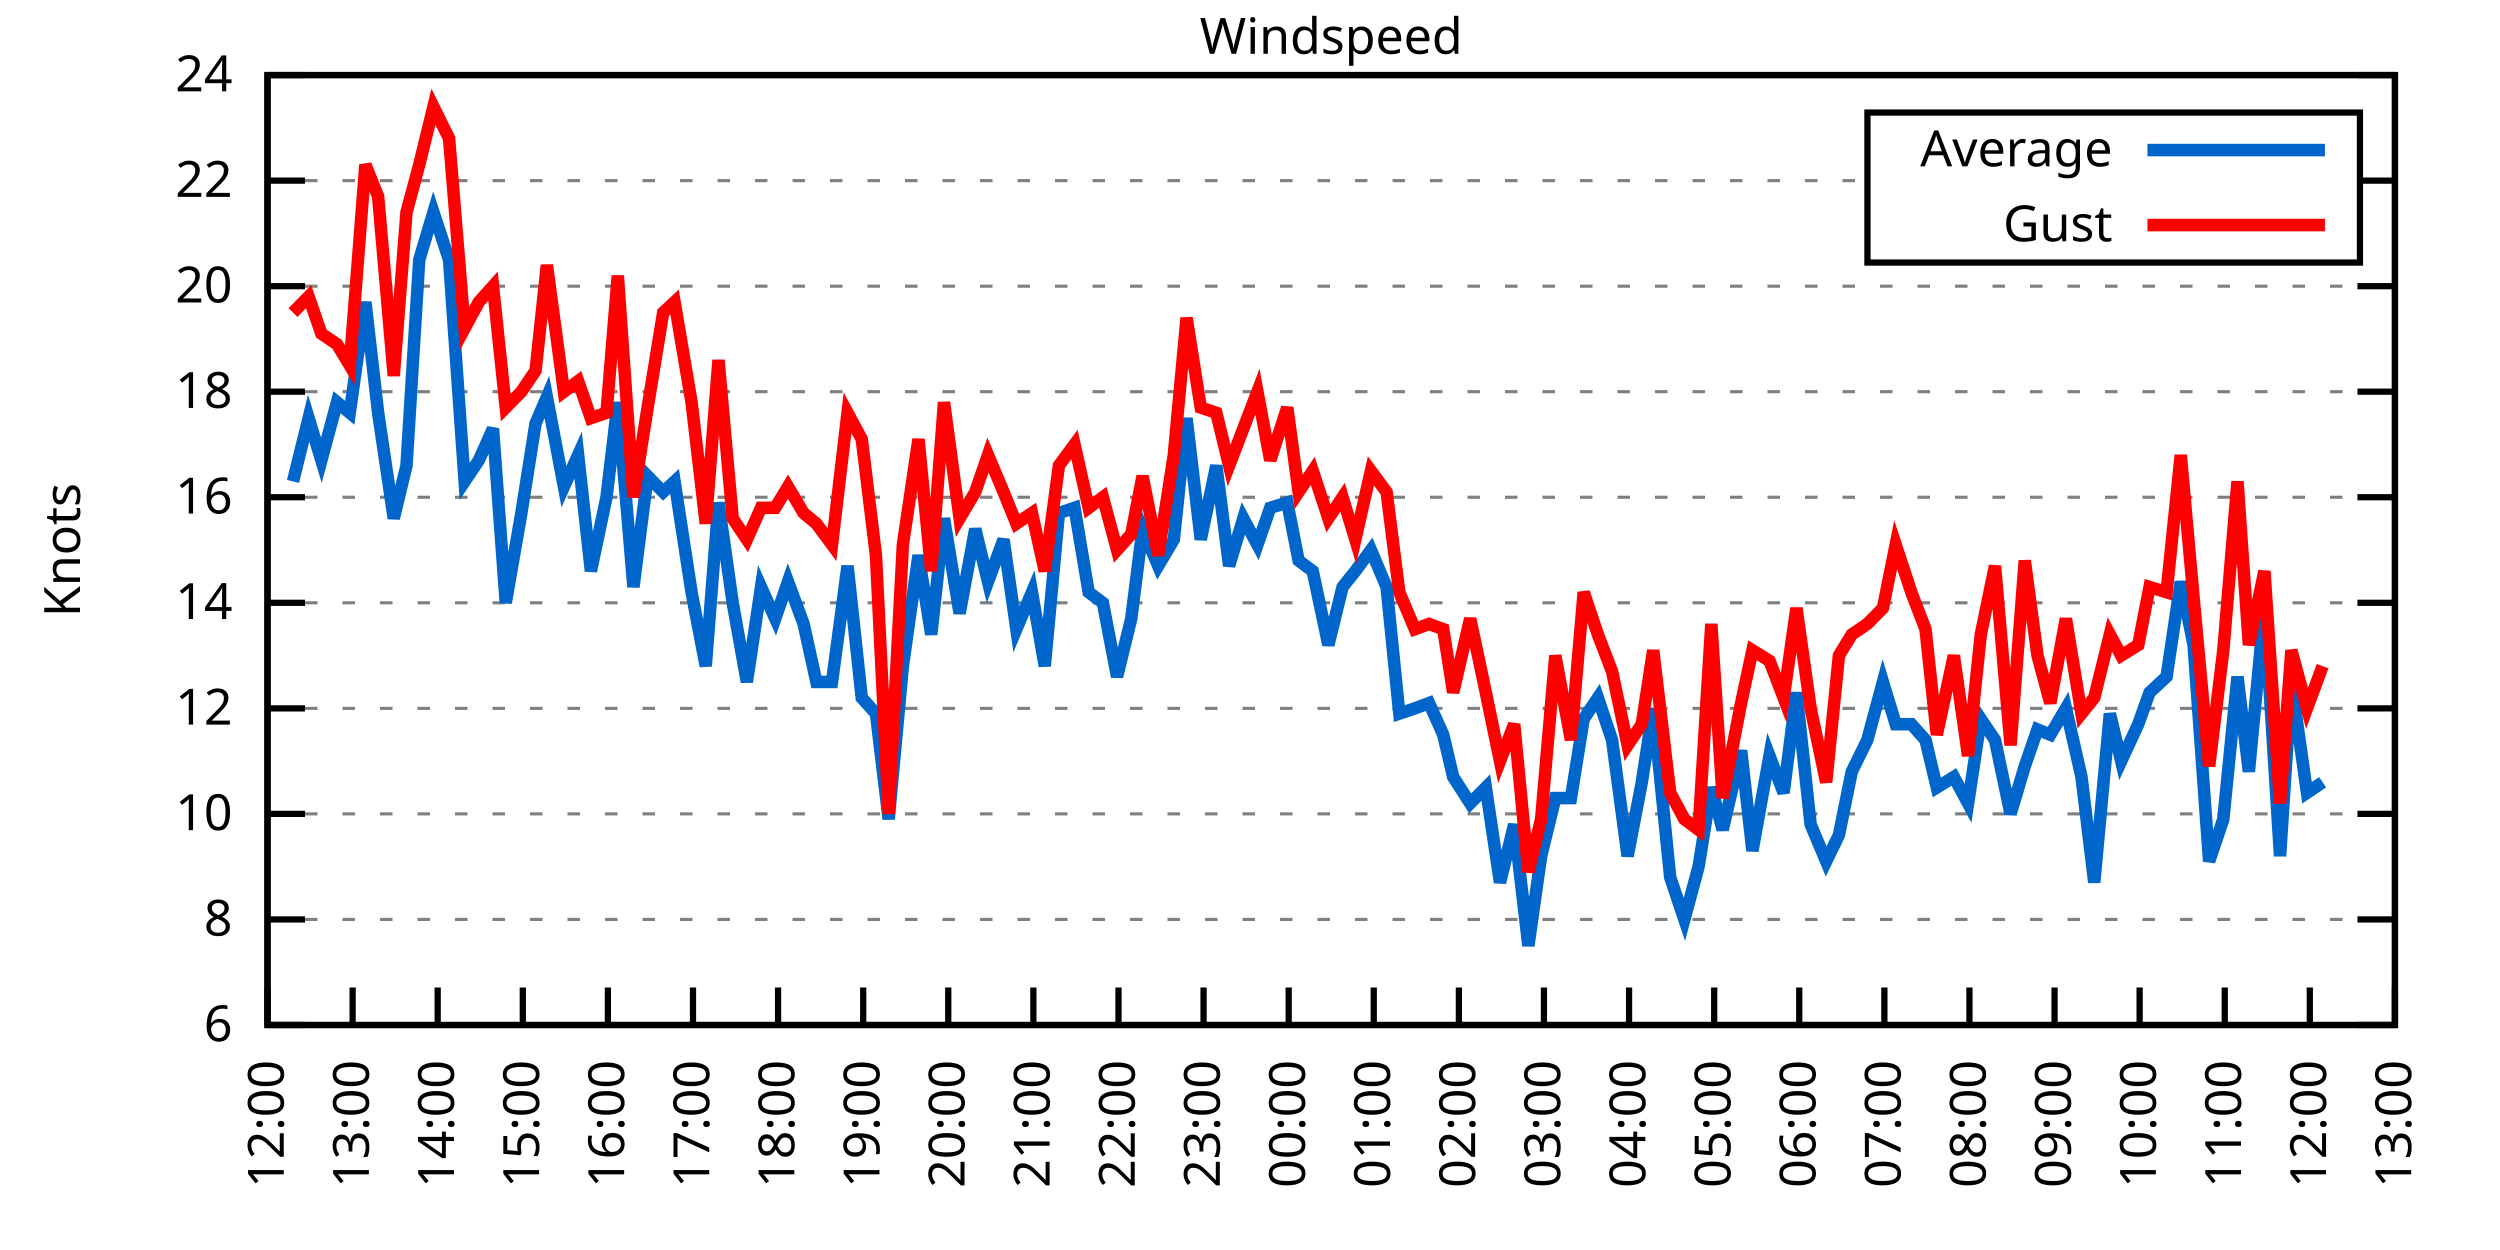
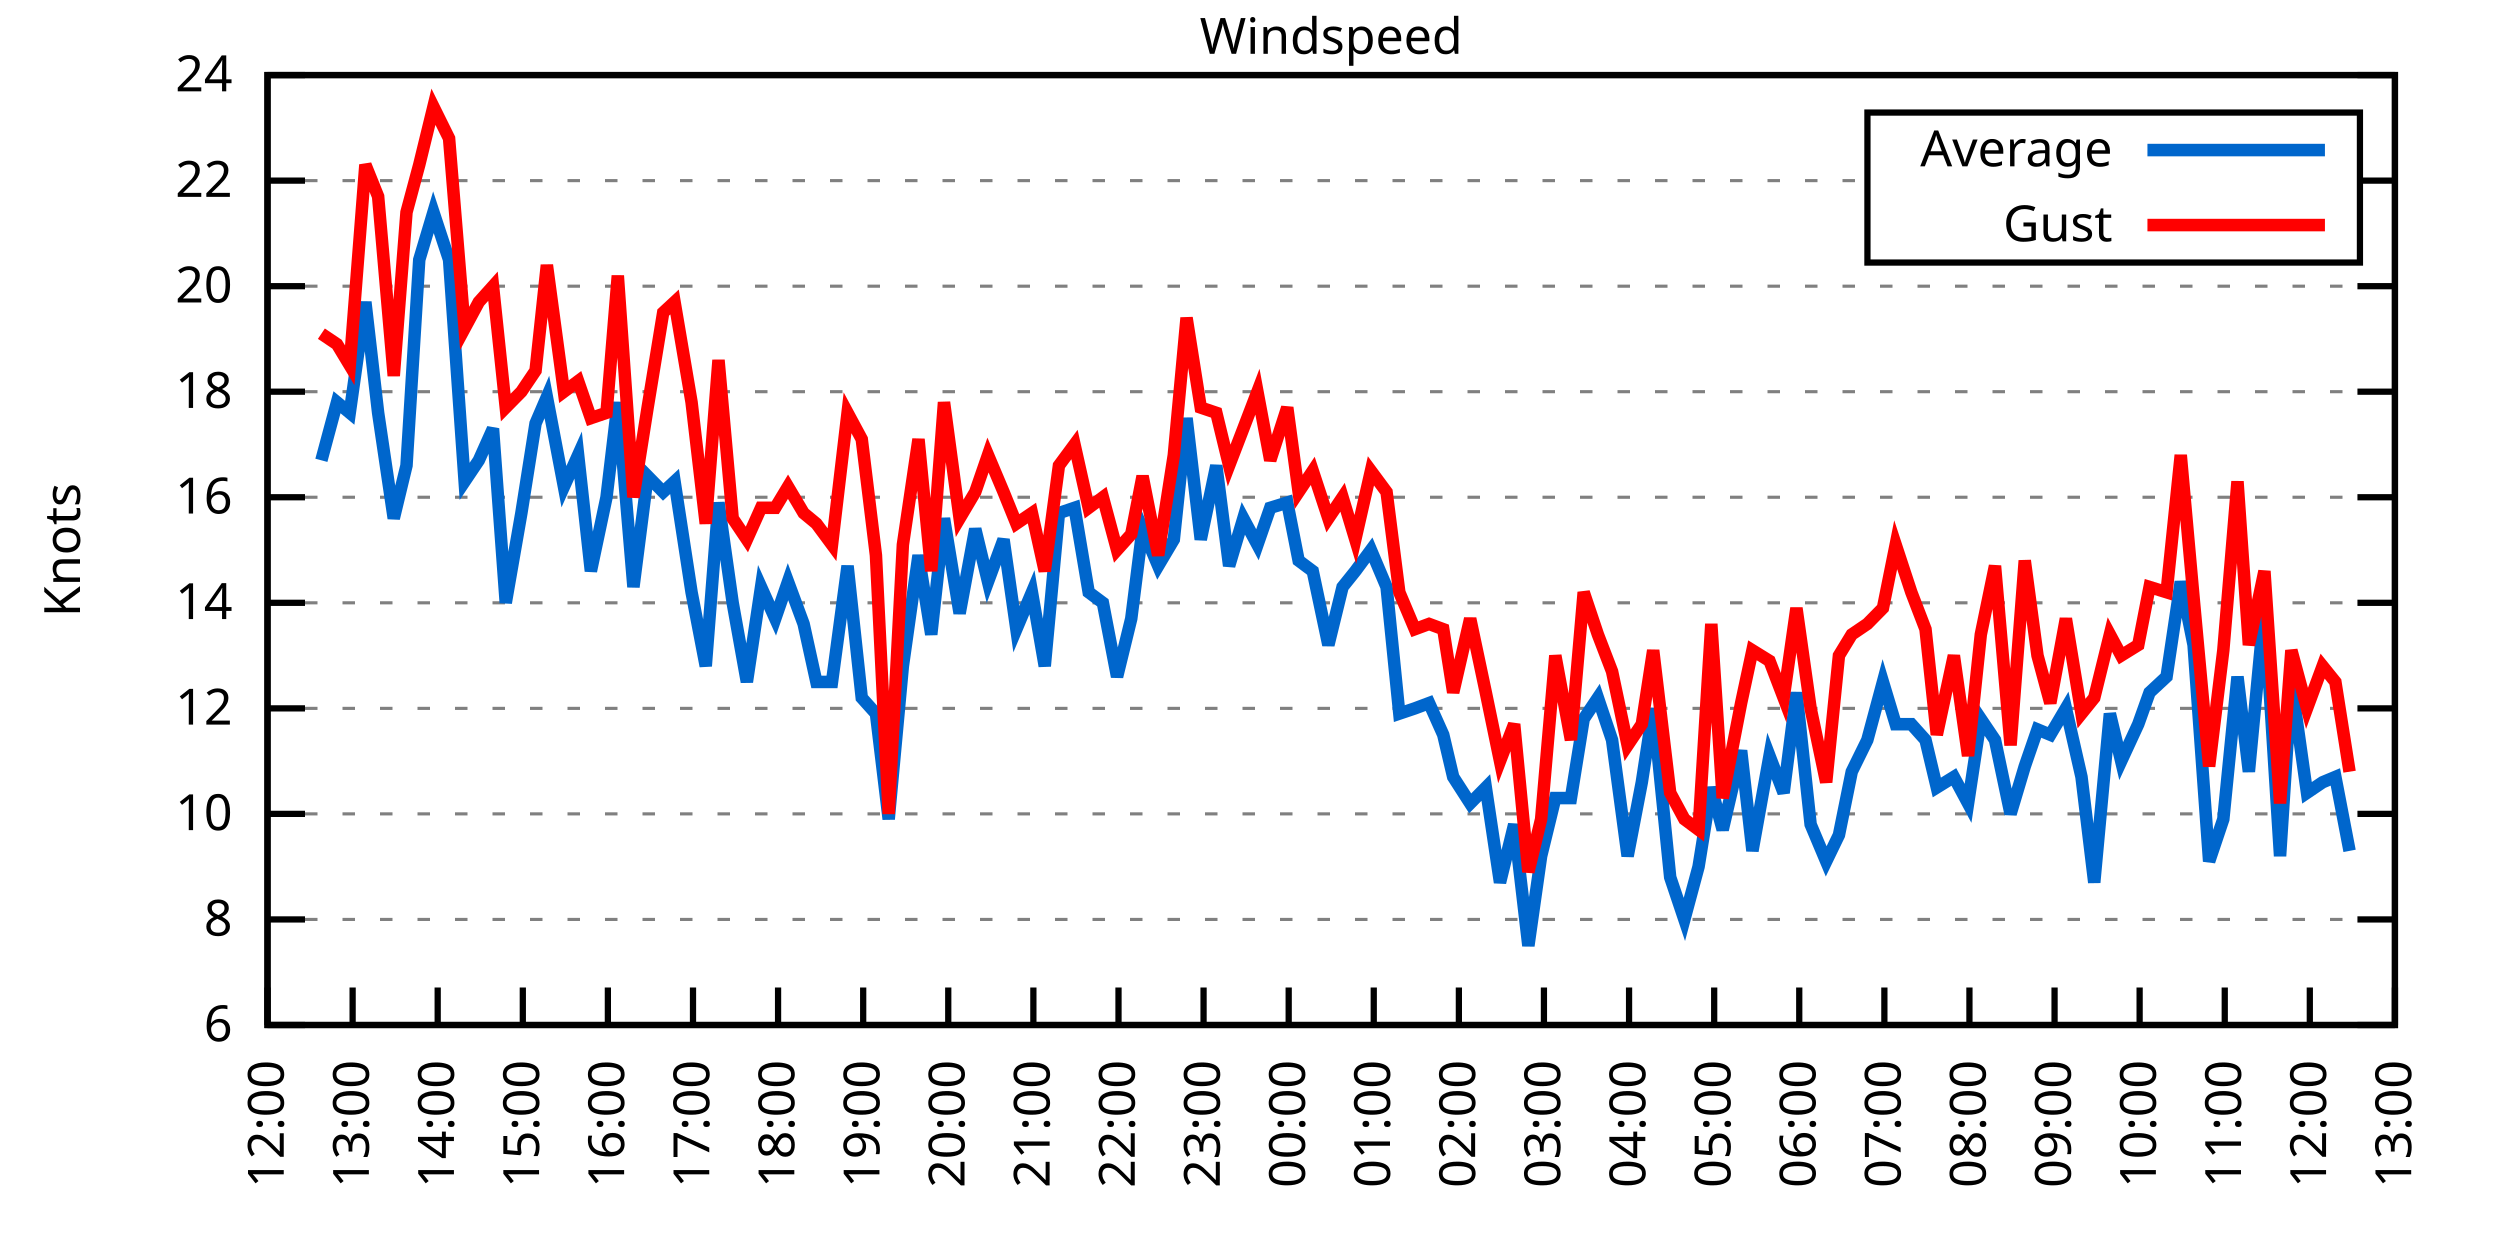
<svg xmlns="http://www.w3.org/2000/svg" xmlns:xlink="http://www.w3.org/1999/xlink" width="400" height="200" viewBox="0 0 400 200">
  <g id="gnuplot_canvas">
    <rect x="0" y="0" width="400" height="200" fill="none" />
    <defs>
      <circle id="gpDot" r="0.5" stroke-width="0.5" stroke="currentColor" />
      <path id="gpPt0" stroke-width="0.333" stroke="currentColor" d="M-1,0 h2 M0,-1 v2" />
      <path id="gpPt1" stroke-width="0.333" stroke="currentColor" d="M-1,-1 L1,1 M1,-1 L-1,1" />
      <path id="gpPt2" stroke-width="0.333" stroke="currentColor" d="M-1,0 L1,0 M0,-1 L0,1 M-1,-1 L1,1 M-1,1 L1,-1" />
      <rect id="gpPt3" stroke-width="0.333" stroke="currentColor" x="-1" y="-1" width="2" height="2" />
      <rect id="gpPt4" stroke-width="0.333" stroke="currentColor" fill="currentColor" x="-1" y="-1" width="2" height="2" />
      <circle id="gpPt5" stroke-width="0.333" stroke="currentColor" cx="0" cy="0" r="1" />
      <use xlink:href="#gpPt5" id="gpPt6" fill="currentColor" stroke="none" />
      <path id="gpPt7" stroke-width="0.333" stroke="currentColor" d="M0,-1.33 L-1.33,0.67 L1.33,0.67 z" />
      <use xlink:href="#gpPt7" id="gpPt8" fill="currentColor" stroke="none" />
      <use xlink:href="#gpPt7" id="gpPt9" stroke="currentColor" transform="rotate(180)" />
      <use xlink:href="#gpPt9" id="gpPt10" fill="currentColor" stroke="none" />
      <use xlink:href="#gpPt3" id="gpPt11" stroke="currentColor" transform="rotate(45)" />
      <use xlink:href="#gpPt11" id="gpPt12" fill="currentColor" stroke="none" />
      <path id="gpPt13" stroke-width="0.333" stroke="currentColor" d="M0,1.330 L1.265,0.411 L0.782,-1.067 L-0.782,-1.076 L-1.265,0.411 z" />
      <use xlink:href="#gpPt13" id="gpPt14" fill="currentColor" stroke="none" />
      <filter id="textbox" filterUnits="objectBoundingBox" x="0" y="0" height="1" width="1">
        <feFlood flood-color="white" flood-opacity="1" result="bgnd" />
        <feComposite in="SourceGraphic" in2="bgnd" operator="atop" />
      </filter>
      <filter id="greybox" filterUnits="objectBoundingBox" x="0" y="0" height="1" width="1">
        <feFlood flood-color="lightgrey" flood-opacity="1" result="grey" />
        <feComposite in="SourceGraphic" in2="grey" operator="atop" />
      </filter>
    </defs>
    <g fill="none" color="white" stroke="currentColor" stroke-width="1.00" stroke-linecap="butt" stroke-linejoin="miter">
</g>
    <g fill="none" color="black" stroke="currentColor" stroke-width="1.00" stroke-linecap="butt" stroke-linejoin="miter">
      <g stroke="none" shape-rendering="crispEdges">
        <polygon fill="rgb(255, 255, 255)" points="42.80,164.00 383.18,164.00 383.18,12.02 42.80,12.02 " />
      </g>
    </g>
    <g fill="none" color="black" stroke="currentColor" stroke-width="1.00" stroke-linecap="butt" stroke-linejoin="miter">
</g>
    <g fill="none" color="black" stroke="black" stroke-width="0.50" stroke-linecap="butt" stroke-linejoin="miter">
</g>
    <g fill="none" color="gray" stroke="currentColor" stroke-width="0.50" stroke-linecap="butt" stroke-linejoin="miter">
      <path stroke="gray" stroke-dasharray="2,4" class="gridline" d="M42.80,164.00 L383.19,164.00  " />
    </g>
    <g fill="none" color="gray" stroke="gray" stroke-width="1.00" stroke-linecap="butt" stroke-linejoin="miter">
</g>
    <g fill="none" color="black" stroke="currentColor" stroke-width="1.00" stroke-linecap="butt" stroke-linejoin="miter">
      <path stroke="black" d="M42.80,164.00 L48.80,164.00 M383.19,164.00 L377.19,164.00  " />
      <g transform="translate(37.20,166.60)" stroke="none" fill="black" font-family="Sans" font-size="8.00" text-anchor="end">
        <text>
          <tspan font-family="Sans"> 6</tspan>
        </text>
      </g>
    </g>
    <g fill="none" color="black" stroke="currentColor" stroke-width="1.00" stroke-linecap="butt" stroke-linejoin="miter">
</g>
    <g fill="none" color="black" stroke="black" stroke-width="0.50" stroke-linecap="butt" stroke-linejoin="miter">
</g>
    <g fill="none" color="gray" stroke="currentColor" stroke-width="0.50" stroke-linecap="butt" stroke-linejoin="miter">
      <path stroke="gray" stroke-dasharray="2,4" class="gridline" d="M42.80,147.11 L383.19,147.11  " />
    </g>
    <g fill="none" color="gray" stroke="gray" stroke-width="1.00" stroke-linecap="butt" stroke-linejoin="miter">
</g>
    <g fill="none" color="black" stroke="currentColor" stroke-width="1.00" stroke-linecap="butt" stroke-linejoin="miter">
      <path stroke="black" d="M42.80,147.11 L48.80,147.11 M383.19,147.11 L377.19,147.11  " />
      <g transform="translate(37.20,149.71)" stroke="none" fill="black" font-family="Sans" font-size="8.00" text-anchor="end">
        <text>
          <tspan font-family="Sans"> 8</tspan>
        </text>
      </g>
    </g>
    <g fill="none" color="black" stroke="currentColor" stroke-width="1.00" stroke-linecap="butt" stroke-linejoin="miter">
</g>
    <g fill="none" color="black" stroke="black" stroke-width="0.50" stroke-linecap="butt" stroke-linejoin="miter">
</g>
    <g fill="none" color="gray" stroke="currentColor" stroke-width="0.50" stroke-linecap="butt" stroke-linejoin="miter">
      <path stroke="gray" stroke-dasharray="2,4" class="gridline" d="M42.80,130.22 L383.19,130.22  " />
    </g>
    <g fill="none" color="gray" stroke="gray" stroke-width="1.00" stroke-linecap="butt" stroke-linejoin="miter">
</g>
    <g fill="none" color="black" stroke="currentColor" stroke-width="1.00" stroke-linecap="butt" stroke-linejoin="miter">
      <path stroke="black" d="M42.80,130.22 L48.80,130.22 M383.19,130.22 L377.19,130.22  " />
      <g transform="translate(37.20,132.82)" stroke="none" fill="black" font-family="Sans" font-size="8.00" text-anchor="end">
        <text>
          <tspan font-family="Sans"> 10</tspan>
        </text>
      </g>
    </g>
    <g fill="none" color="black" stroke="currentColor" stroke-width="1.00" stroke-linecap="butt" stroke-linejoin="miter">
</g>
    <g fill="none" color="black" stroke="black" stroke-width="0.50" stroke-linecap="butt" stroke-linejoin="miter">
</g>
    <g fill="none" color="gray" stroke="currentColor" stroke-width="0.50" stroke-linecap="butt" stroke-linejoin="miter">
      <path stroke="gray" stroke-dasharray="2,4" class="gridline" d="M42.80,113.34 L383.19,113.34  " />
    </g>
    <g fill="none" color="gray" stroke="gray" stroke-width="1.00" stroke-linecap="butt" stroke-linejoin="miter">
</g>
    <g fill="none" color="black" stroke="currentColor" stroke-width="1.00" stroke-linecap="butt" stroke-linejoin="miter">
      <path stroke="black" d="M42.80,113.34 L48.80,113.34 M383.19,113.34 L377.19,113.34  " />
      <g transform="translate(37.20,115.94)" stroke="none" fill="black" font-family="Sans" font-size="8.00" text-anchor="end">
        <text>
          <tspan font-family="Sans"> 12</tspan>
        </text>
      </g>
    </g>
    <g fill="none" color="black" stroke="currentColor" stroke-width="1.00" stroke-linecap="butt" stroke-linejoin="miter">
</g>
    <g fill="none" color="black" stroke="black" stroke-width="0.50" stroke-linecap="butt" stroke-linejoin="miter">
</g>
    <g fill="none" color="gray" stroke="currentColor" stroke-width="0.50" stroke-linecap="butt" stroke-linejoin="miter">
      <path stroke="gray" stroke-dasharray="2,4" class="gridline" d="M42.80,96.45 L383.19,96.45  " />
    </g>
    <g fill="none" color="gray" stroke="gray" stroke-width="1.00" stroke-linecap="butt" stroke-linejoin="miter">
</g>
    <g fill="none" color="black" stroke="currentColor" stroke-width="1.00" stroke-linecap="butt" stroke-linejoin="miter">
      <path stroke="black" d="M42.80,96.45 L48.80,96.45 M383.19,96.45 L377.19,96.45  " />
      <g transform="translate(37.20,99.05)" stroke="none" fill="black" font-family="Sans" font-size="8.00" text-anchor="end">
        <text>
          <tspan font-family="Sans"> 14</tspan>
        </text>
      </g>
    </g>
    <g fill="none" color="black" stroke="currentColor" stroke-width="1.00" stroke-linecap="butt" stroke-linejoin="miter">
</g>
    <g fill="none" color="black" stroke="black" stroke-width="0.50" stroke-linecap="butt" stroke-linejoin="miter">
</g>
    <g fill="none" color="gray" stroke="currentColor" stroke-width="0.50" stroke-linecap="butt" stroke-linejoin="miter">
      <path stroke="gray" stroke-dasharray="2,4" class="gridline" d="M42.80,79.56 L383.19,79.56  " />
    </g>
    <g fill="none" color="gray" stroke="gray" stroke-width="1.00" stroke-linecap="butt" stroke-linejoin="miter">
</g>
    <g fill="none" color="black" stroke="currentColor" stroke-width="1.00" stroke-linecap="butt" stroke-linejoin="miter">
      <path stroke="black" d="M42.80,79.56 L48.80,79.56 M383.19,79.56 L377.19,79.56  " />
      <g transform="translate(37.20,82.16)" stroke="none" fill="black" font-family="Sans" font-size="8.00" text-anchor="end">
        <text>
          <tspan font-family="Sans"> 16</tspan>
        </text>
      </g>
    </g>
    <g fill="none" color="black" stroke="currentColor" stroke-width="1.00" stroke-linecap="butt" stroke-linejoin="miter">
</g>
    <g fill="none" color="black" stroke="black" stroke-width="0.50" stroke-linecap="butt" stroke-linejoin="miter">
</g>
    <g fill="none" color="gray" stroke="currentColor" stroke-width="0.50" stroke-linecap="butt" stroke-linejoin="miter">
      <path stroke="gray" stroke-dasharray="2,4" class="gridline" d="M42.80,62.67 L383.19,62.67  " />
    </g>
    <g fill="none" color="gray" stroke="gray" stroke-width="1.00" stroke-linecap="butt" stroke-linejoin="miter">
</g>
    <g fill="none" color="black" stroke="currentColor" stroke-width="1.00" stroke-linecap="butt" stroke-linejoin="miter">
      <path stroke="black" d="M42.80,62.67 L48.80,62.67 M383.19,62.67 L377.19,62.67  " />
      <g transform="translate(37.20,65.27)" stroke="none" fill="black" font-family="Sans" font-size="8.00" text-anchor="end">
        <text>
          <tspan font-family="Sans"> 18</tspan>
        </text>
      </g>
    </g>
    <g fill="none" color="black" stroke="currentColor" stroke-width="1.00" stroke-linecap="butt" stroke-linejoin="miter">
</g>
    <g fill="none" color="black" stroke="black" stroke-width="0.50" stroke-linecap="butt" stroke-linejoin="miter">
</g>
    <g fill="none" color="gray" stroke="currentColor" stroke-width="0.50" stroke-linecap="butt" stroke-linejoin="miter">
      <path stroke="gray" stroke-dasharray="2,4" class="gridline" d="M42.80,45.79 L383.19,45.79  " />
    </g>
    <g fill="none" color="gray" stroke="gray" stroke-width="1.00" stroke-linecap="butt" stroke-linejoin="miter">
</g>
    <g fill="none" color="black" stroke="currentColor" stroke-width="1.00" stroke-linecap="butt" stroke-linejoin="miter">
      <path stroke="black" d="M42.80,45.79 L48.80,45.79 M383.19,45.79 L377.19,45.79  " />
      <g transform="translate(37.20,48.39)" stroke="none" fill="black" font-family="Sans" font-size="8.00" text-anchor="end">
        <text>
          <tspan font-family="Sans"> 20</tspan>
        </text>
      </g>
    </g>
    <g fill="none" color="black" stroke="currentColor" stroke-width="1.00" stroke-linecap="butt" stroke-linejoin="miter">
</g>
    <g fill="none" color="black" stroke="black" stroke-width="0.50" stroke-linecap="butt" stroke-linejoin="miter">
</g>
    <g fill="none" color="gray" stroke="currentColor" stroke-width="0.50" stroke-linecap="butt" stroke-linejoin="miter">
      <path stroke="gray" stroke-dasharray="2,4" class="gridline" d="M42.80,28.90 L298.79,28.90 M377.59,28.90 L383.19,28.90  " />
    </g>
    <g fill="none" color="gray" stroke="gray" stroke-width="1.00" stroke-linecap="butt" stroke-linejoin="miter">
</g>
    <g fill="none" color="black" stroke="currentColor" stroke-width="1.00" stroke-linecap="butt" stroke-linejoin="miter">
      <path stroke="black" d="M42.80,28.90 L48.80,28.90 M383.19,28.90 L377.19,28.90  " />
      <g transform="translate(37.20,31.50)" stroke="none" fill="black" font-family="Sans" font-size="8.00" text-anchor="end">
        <text>
          <tspan font-family="Sans"> 22</tspan>
        </text>
      </g>
    </g>
    <g fill="none" color="black" stroke="currentColor" stroke-width="1.00" stroke-linecap="butt" stroke-linejoin="miter">
</g>
    <g fill="none" color="black" stroke="black" stroke-width="0.50" stroke-linecap="butt" stroke-linejoin="miter">
</g>
    <g fill="none" color="gray" stroke="currentColor" stroke-width="0.50" stroke-linecap="butt" stroke-linejoin="miter">
      <path stroke="gray" stroke-dasharray="2,4" class="gridline" d="M42.80,12.01 L383.19,12.01  " />
    </g>
    <g fill="none" color="gray" stroke="gray" stroke-width="1.00" stroke-linecap="butt" stroke-linejoin="miter">
</g>
    <g fill="none" color="black" stroke="currentColor" stroke-width="1.00" stroke-linecap="butt" stroke-linejoin="miter">
      <path stroke="black" d="M42.80,12.01 L48.80,12.01 M383.19,12.01 L377.19,12.01  " />
      <g transform="translate(37.20,14.61)" stroke="none" fill="black" font-family="Sans" font-size="8.00" text-anchor="end">
        <text>
          <tspan font-family="Sans"> 24</tspan>
        </text>
      </g>
    </g>
    <g fill="none" color="black" stroke="currentColor" stroke-width="1.00" stroke-linecap="butt" stroke-linejoin="miter">
      <path stroke="black" d="M42.80,164.00 L42.80,158.00  " />
      <g transform="translate(45.40,169.60) rotate(270.00)" stroke="none" fill="black" font-family="Sans" font-size="8.00" text-anchor="end">
        <text>
          <tspan font-family="Sans">12:00</tspan>
        </text>
      </g>
    </g>
    <g fill="none" color="black" stroke="currentColor" stroke-width="1.00" stroke-linecap="butt" stroke-linejoin="miter">
      <path stroke="black" d="M56.42,164.00 L56.42,158.00  " />
      <g transform="translate(59.02,169.60) rotate(270.00)" stroke="none" fill="black" font-family="Sans" font-size="8.00" text-anchor="end">
        <text>
          <tspan font-family="Sans">13:00</tspan>
        </text>
      </g>
    </g>
    <g fill="none" color="black" stroke="currentColor" stroke-width="1.00" stroke-linecap="butt" stroke-linejoin="miter">
      <path stroke="black" d="M70.03,164.00 L70.03,158.00  " />
      <g transform="translate(72.63,169.60) rotate(270.00)" stroke="none" fill="black" font-family="Sans" font-size="8.00" text-anchor="end">
        <text>
          <tspan font-family="Sans">14:00</tspan>
        </text>
      </g>
    </g>
    <g fill="none" color="black" stroke="currentColor" stroke-width="1.00" stroke-linecap="butt" stroke-linejoin="miter">
      <path stroke="black" d="M83.65,164.00 L83.65,158.00  " />
      <g transform="translate(86.25,169.60) rotate(270.00)" stroke="none" fill="black" font-family="Sans" font-size="8.00" text-anchor="end">
        <text>
          <tspan font-family="Sans">15:00</tspan>
        </text>
      </g>
    </g>
    <g fill="none" color="black" stroke="currentColor" stroke-width="1.00" stroke-linecap="butt" stroke-linejoin="miter">
      <path stroke="black" d="M97.26,164.00 L97.26,158.00  " />
      <g transform="translate(99.86,169.60) rotate(270.00)" stroke="none" fill="black" font-family="Sans" font-size="8.00" text-anchor="end">
        <text>
          <tspan font-family="Sans">16:00</tspan>
        </text>
      </g>
    </g>
    <g fill="none" color="black" stroke="currentColor" stroke-width="1.00" stroke-linecap="butt" stroke-linejoin="miter">
      <path stroke="black" d="M110.88,164.00 L110.88,158.00  " />
      <g transform="translate(113.48,169.60) rotate(270.00)" stroke="none" fill="black" font-family="Sans" font-size="8.00" text-anchor="end">
        <text>
          <tspan font-family="Sans">17:00</tspan>
        </text>
      </g>
    </g>
    <g fill="none" color="black" stroke="currentColor" stroke-width="1.00" stroke-linecap="butt" stroke-linejoin="miter">
      <path stroke="black" d="M124.49,164.00 L124.49,158.00  " />
      <g transform="translate(127.09,169.60) rotate(270.00)" stroke="none" fill="black" font-family="Sans" font-size="8.00" text-anchor="end">
        <text>
          <tspan font-family="Sans">18:00</tspan>
        </text>
      </g>
    </g>
    <g fill="none" color="black" stroke="currentColor" stroke-width="1.00" stroke-linecap="butt" stroke-linejoin="miter">
      <path stroke="black" d="M138.11,164.00 L138.11,158.00  " />
      <g transform="translate(140.71,169.60) rotate(270.00)" stroke="none" fill="black" font-family="Sans" font-size="8.00" text-anchor="end">
        <text>
          <tspan font-family="Sans">19:00</tspan>
        </text>
      </g>
    </g>
    <g fill="none" color="black" stroke="currentColor" stroke-width="1.00" stroke-linecap="butt" stroke-linejoin="miter">
      <path stroke="black" d="M151.72,164.00 L151.72,158.00  " />
      <g transform="translate(154.32,169.60) rotate(270.00)" stroke="none" fill="black" font-family="Sans" font-size="8.00" text-anchor="end">
        <text>
          <tspan font-family="Sans">20:00</tspan>
        </text>
      </g>
    </g>
    <g fill="none" color="black" stroke="currentColor" stroke-width="1.00" stroke-linecap="butt" stroke-linejoin="miter">
      <path stroke="black" d="M165.34,164.00 L165.34,158.00  " />
      <g transform="translate(167.94,169.60) rotate(270.00)" stroke="none" fill="black" font-family="Sans" font-size="8.00" text-anchor="end">
        <text>
          <tspan font-family="Sans">21:00</tspan>
        </text>
      </g>
    </g>
    <g fill="none" color="black" stroke="currentColor" stroke-width="1.00" stroke-linecap="butt" stroke-linejoin="miter">
      <path stroke="black" d="M178.96,164.00 L178.96,158.00  " />
      <g transform="translate(181.56,169.60) rotate(270.00)" stroke="none" fill="black" font-family="Sans" font-size="8.00" text-anchor="end">
        <text>
          <tspan font-family="Sans">22:00</tspan>
        </text>
      </g>
    </g>
    <g fill="none" color="black" stroke="currentColor" stroke-width="1.00" stroke-linecap="butt" stroke-linejoin="miter">
      <path stroke="black" d="M192.57,164.00 L192.57,158.00  " />
      <g transform="translate(195.17,169.60) rotate(270.00)" stroke="none" fill="black" font-family="Sans" font-size="8.00" text-anchor="end">
        <text>
          <tspan font-family="Sans">23:00</tspan>
        </text>
      </g>
    </g>
    <g fill="none" color="black" stroke="currentColor" stroke-width="1.00" stroke-linecap="butt" stroke-linejoin="miter">
      <path stroke="black" d="M206.19,164.00 L206.19,158.00  " />
      <g transform="translate(208.79,169.60) rotate(270.00)" stroke="none" fill="black" font-family="Sans" font-size="8.00" text-anchor="end">
        <text>
          <tspan font-family="Sans">00:00</tspan>
        </text>
      </g>
    </g>
    <g fill="none" color="black" stroke="currentColor" stroke-width="1.00" stroke-linecap="butt" stroke-linejoin="miter">
      <path stroke="black" d="M219.80,164.00 L219.80,158.00  " />
      <g transform="translate(222.40,169.60) rotate(270.00)" stroke="none" fill="black" font-family="Sans" font-size="8.00" text-anchor="end">
        <text>
          <tspan font-family="Sans">01:00</tspan>
        </text>
      </g>
    </g>
    <g fill="none" color="black" stroke="currentColor" stroke-width="1.00" stroke-linecap="butt" stroke-linejoin="miter">
      <path stroke="black" d="M233.42,164.00 L233.42,158.00  " />
      <g transform="translate(236.02,169.60) rotate(270.00)" stroke="none" fill="black" font-family="Sans" font-size="8.00" text-anchor="end">
        <text>
          <tspan font-family="Sans">02:00</tspan>
        </text>
      </g>
    </g>
    <g fill="none" color="black" stroke="currentColor" stroke-width="1.00" stroke-linecap="butt" stroke-linejoin="miter">
      <path stroke="black" d="M247.03,164.00 L247.03,158.00  " />
      <g transform="translate(249.63,169.60) rotate(270.00)" stroke="none" fill="black" font-family="Sans" font-size="8.00" text-anchor="end">
        <text>
          <tspan font-family="Sans">03:00</tspan>
        </text>
      </g>
    </g>
    <g fill="none" color="black" stroke="currentColor" stroke-width="1.00" stroke-linecap="butt" stroke-linejoin="miter">
      <path stroke="black" d="M260.65,164.00 L260.65,158.00  " />
      <g transform="translate(263.25,169.60) rotate(270.00)" stroke="none" fill="black" font-family="Sans" font-size="8.00" text-anchor="end">
        <text>
          <tspan font-family="Sans">04:00</tspan>
        </text>
      </g>
    </g>
    <g fill="none" color="black" stroke="currentColor" stroke-width="1.00" stroke-linecap="butt" stroke-linejoin="miter">
      <path stroke="black" d="M274.27,164.00 L274.27,158.00  " />
      <g transform="translate(276.87,169.60) rotate(270.00)" stroke="none" fill="black" font-family="Sans" font-size="8.00" text-anchor="end">
        <text>
          <tspan font-family="Sans">05:00</tspan>
        </text>
      </g>
    </g>
    <g fill="none" color="black" stroke="currentColor" stroke-width="1.00" stroke-linecap="butt" stroke-linejoin="miter">
      <path stroke="black" d="M287.88,164.00 L287.88,158.00  " />
      <g transform="translate(290.48,169.60) rotate(270.00)" stroke="none" fill="black" font-family="Sans" font-size="8.00" text-anchor="end">
        <text>
          <tspan font-family="Sans">06:00</tspan>
        </text>
      </g>
    </g>
    <g fill="none" color="black" stroke="currentColor" stroke-width="1.00" stroke-linecap="butt" stroke-linejoin="miter">
      <path stroke="black" d="M301.50,164.00 L301.50,158.00  " />
      <g transform="translate(304.10,169.60) rotate(270.00)" stroke="none" fill="black" font-family="Sans" font-size="8.00" text-anchor="end">
        <text>
          <tspan font-family="Sans">07:00</tspan>
        </text>
      </g>
    </g>
    <g fill="none" color="black" stroke="currentColor" stroke-width="1.00" stroke-linecap="butt" stroke-linejoin="miter">
      <path stroke="black" d="M315.11,164.00 L315.11,158.00  " />
      <g transform="translate(317.71,169.60) rotate(270.00)" stroke="none" fill="black" font-family="Sans" font-size="8.00" text-anchor="end">
        <text>
          <tspan font-family="Sans">08:00</tspan>
        </text>
      </g>
    </g>
    <g fill="none" color="black" stroke="currentColor" stroke-width="1.00" stroke-linecap="butt" stroke-linejoin="miter">
      <path stroke="black" d="M328.73,164.00 L328.73,158.00  " />
      <g transform="translate(331.33,169.60) rotate(270.00)" stroke="none" fill="black" font-family="Sans" font-size="8.00" text-anchor="end">
        <text>
          <tspan font-family="Sans">09:00</tspan>
        </text>
      </g>
    </g>
    <g fill="none" color="black" stroke="currentColor" stroke-width="1.00" stroke-linecap="butt" stroke-linejoin="miter">
      <path stroke="black" d="M342.34,164.00 L342.34,158.00  " />
      <g transform="translate(344.94,169.60) rotate(270.00)" stroke="none" fill="black" font-family="Sans" font-size="8.00" text-anchor="end">
        <text>
          <tspan font-family="Sans">10:00</tspan>
        </text>
      </g>
    </g>
    <g fill="none" color="black" stroke="currentColor" stroke-width="1.00" stroke-linecap="butt" stroke-linejoin="miter">
      <path stroke="black" d="M355.96,164.00 L355.96,158.00  " />
      <g transform="translate(358.56,169.60) rotate(270.00)" stroke="none" fill="black" font-family="Sans" font-size="8.00" text-anchor="end">
        <text>
          <tspan font-family="Sans">11:00</tspan>
        </text>
      </g>
    </g>
    <g fill="none" color="black" stroke="currentColor" stroke-width="1.00" stroke-linecap="butt" stroke-linejoin="miter">
      <path stroke="black" d="M369.57,164.00 L369.57,158.00  " />
      <g transform="translate(372.17,169.60) rotate(270.00)" stroke="none" fill="black" font-family="Sans" font-size="8.00" text-anchor="end">
        <text>
          <tspan font-family="Sans">12:00</tspan>
        </text>
      </g>
    </g>
    <g fill="none" color="black" stroke="currentColor" stroke-width="1.00" stroke-linecap="butt" stroke-linejoin="miter">
      <path stroke="black" d="M383.19,164.00 L383.19,158.00  " />
      <g transform="translate(385.79,169.60) rotate(270.00)" stroke="none" fill="black" font-family="Sans" font-size="8.00" text-anchor="end">
        <text>
          <tspan font-family="Sans">13:00</tspan>
        </text>
      </g>
    </g>
    <g fill="none" color="black" stroke="currentColor" stroke-width="1.00" stroke-linecap="butt" stroke-linejoin="miter">
</g>
    <g fill="none" color="black" stroke="currentColor" stroke-width="1.00" stroke-linecap="butt" stroke-linejoin="miter">
      <path stroke="black" d="M42.80,12.01 L42.80,164.00 L383.19,164.00 L383.19,12.01 L42.80,12.01 Z  " />
    </g>
    <g fill="none" color="black" stroke="currentColor" stroke-width="1.00" stroke-linecap="butt" stroke-linejoin="miter">
</g>
    <g fill="none" color="black" stroke="currentColor" stroke-width="1.00" stroke-linecap="butt" stroke-linejoin="miter">
      <path stroke="black" d="M298.79,42.01 L298.79,18.01 L377.59,18.01 L377.59,42.01 L298.79,42.01 Z  " />
    </g>
    <g id="Windspeed_plot_1">
      <g fill="none" color="white" stroke="black" stroke-width="2.00" stroke-linecap="butt" stroke-linejoin="miter">
</g>
      <g fill="none" color="black" stroke="currentColor" stroke-width="2.00" stroke-linecap="butt" stroke-linejoin="miter">
        <g transform="translate(337.99,26.61)" stroke="none" fill="black" font-family="Sans" font-size="8.00" text-anchor="end">
          <text>
            <tspan font-family="Sans">Average</tspan>
          </text>
        </g>
      </g>
      <g fill="none" color="black" stroke="currentColor" stroke-width="2.00" stroke-linecap="butt" stroke-linejoin="miter">
-         <path stroke="rgb(  0, 102, 204)" d="M343.59,24.01 L371.99,24.01 M46.88,77.03 L49.38,66.90 L51.42,73.65 L53.92,64.36 L55.96,66.05 L58.46,48.32   L60.50,66.05 L63.00,82.94 L65.04,74.49 L67.08,41.56 L69.35,33.96 L71.85,41.56 L74.34,77.03 L76.61,73.65   L78.88,68.58 L80.92,96.45 L83.42,82.09 L85.69,67.74 L87.50,63.52 L90.23,77.87 L92.50,72.81 L94.54,91.38   L97.04,79.56 L98.85,64.36 L101.35,93.92 L103.62,76.18 L106.11,78.72 L107.93,77.03 L110.65,94.76 L112.92,106.58   L114.96,80.41 L117.23,96.45 L119.50,109.11 L121.77,93.92 L124.04,98.98 L126.08,93.07 L128.58,99.83 L130.62,109.11   L133.12,109.11 L135.61,90.54 L137.88,111.65 L140.15,114.18 L142.19,131.07 L144.46,106.58 L146.96,88.85 L149.00,101.52   L151.04,82.94 L153.54,98.14 L156.04,84.63 L158.08,93.07 L160.57,86.32 L162.62,100.67 L165.11,94.76 L167.16,106.58   L169.43,82.09 L171.92,81.25 L174.19,94.76 L176.46,96.45 L178.73,108.27 L181.00,98.98 L182.81,84.63 L185.31,90.54   L187.81,86.32 L189.85,66.90 L192.12,86.32 L194.61,74.49 L196.66,90.54 L198.93,82.94 L201.19,87.16 L203.24,81.25   L205.96,80.41 L207.78,89.69 L210.04,91.38 L212.54,103.20 L214.81,93.92 L216.85,91.38 L219.35,88.00 L221.85,93.92   L223.89,114.18 L226.38,113.34 L228.65,112.49 L230.92,117.56 L232.51,124.31 L235.23,128.54 L237.73,126.00 L240.00,141.20   L242.27,131.91 L244.54,151.33 L246.58,136.98 L248.85,127.69 L251.35,127.69 L253.39,115.03 L255.66,111.65 L257.93,118.40   L260.42,136.98 L262.69,125.16 L264.51,113.34 L267.23,140.36 L269.50,147.11 L271.77,138.67 L273.81,126.00 L275.63,132.76   L278.58,120.09 L280.39,136.14 L283.12,120.94 L285.38,126.85 L287.43,110.80 L289.70,131.91 L292.19,137.82 L294.23,133.60   L296.28,123.47 L298.77,118.40 L301.27,109.11 L303.31,115.87 L305.81,115.87 L308.08,118.40 L309.89,126.00 L312.62,124.31   L314.89,128.54 L316.93,115.03 L319.20,118.40 L321.69,130.22 L323.96,122.62 L326.00,116.71 L328.05,117.56 L330.54,113.34   L333.04,124.31 L335.08,141.20 L337.58,114.18 L339.39,121.78 L342.12,115.87 L343.93,110.80 L346.65,108.27 L348.92,93.07   L350.97,103.20 L353.46,137.82 L355.73,131.07 L358.00,108.27 L359.82,123.47 L362.31,97.29 L364.81,136.98 L366.62,109.11   L369.12,126.85 L371.62,125.16  " />
+         <path stroke="rgb(  0, 102, 204)" d="M343.59,24.01 L371.99,24.01 M51.42,73.65 L53.92,64.36 L55.96,66.05 L58.46,48.32 L60.50,66.05 L63.00,82.94   L65.04,74.49 L67.08,41.56 L69.35,33.96 L71.85,41.56 L74.34,77.03 L76.61,73.65 L78.88,68.58 L80.92,96.45   L83.42,82.09 L85.69,67.74 L87.50,63.52 L90.23,77.87 L92.50,72.81 L94.54,91.38 L97.04,79.56 L98.85,64.36   L101.35,93.92 L103.62,76.18 L106.11,78.72 L107.93,77.03 L110.65,94.76 L112.92,106.58 L114.96,80.41 L117.23,96.45   L119.50,109.11 L121.77,93.92 L124.04,98.98 L126.08,93.07 L128.58,99.83 L130.62,109.11 L133.12,109.11 L135.61,90.54   L137.88,111.65 L140.15,114.18 L142.19,131.07 L144.46,106.58 L146.96,88.85 L149.00,101.52 L151.04,82.94 L153.54,98.14   L156.04,84.63 L158.08,93.07 L160.57,86.32 L162.62,100.67 L165.11,94.76 L167.16,106.58 L169.43,82.09 L171.92,81.25   L174.19,94.76 L176.46,96.45 L178.73,108.27 L181.00,98.98 L182.81,84.63 L185.31,90.54 L187.81,86.32 L189.85,66.90   L192.12,86.32 L194.61,74.49 L196.66,90.54 L198.93,82.94 L201.19,87.16 L203.24,81.25 L205.96,80.41 L207.78,89.69   L210.04,91.38 L212.54,103.20 L214.81,93.92 L216.85,91.38 L219.35,88.00 L221.85,93.92 L223.89,114.18 L226.38,113.34   L228.65,112.49 L230.92,117.56 L232.51,124.31 L235.23,128.54 L237.73,126.00 L240.00,141.20 L242.27,131.91 L244.54,151.33   L246.58,136.98 L248.85,127.69 L251.35,127.69 L253.39,115.03 L255.66,111.65 L257.93,118.40 L260.42,136.98 L262.69,125.16   L264.51,113.34 L267.23,140.36 L269.50,147.11 L271.77,138.67 L273.81,126.00 L275.63,132.76 L278.58,120.09 L280.39,136.14   L283.12,120.94 L285.38,126.85 L287.43,110.80 L289.70,131.91 L292.19,137.82 L294.23,133.60 L296.28,123.47 L298.77,118.40   L301.27,109.11 L303.31,115.87 L305.81,115.87 L308.08,118.40 L309.89,126.00 L312.62,124.31 L314.89,128.54 L316.93,115.03   L319.20,118.40 L321.69,130.22 L323.96,122.62 L326.00,116.71 L328.05,117.56 L330.54,113.34 L333.04,124.31 L335.08,141.20   L337.58,114.18 L339.39,121.78 L342.12,115.87 L343.93,110.80 L346.65,108.27 L348.92,93.07 L350.97,103.20 L353.46,137.82   L355.73,131.07 L358.00,108.27 L359.82,123.47 L362.31,97.29 L364.81,136.98 L366.62,109.11 L369.12,126.85 L371.62,125.16   L373.66,124.31 L375.93,136.14  " />
      </g>
    </g>
    <g id="Windspeed_plot_2">
      <g fill="none" color="black" stroke="currentColor" stroke-width="2.00" stroke-linecap="butt" stroke-linejoin="miter">
        <g transform="translate(337.99,38.61)" stroke="none" fill="black" font-family="Sans" font-size="8.00" text-anchor="end">
          <text>
            <tspan font-family="Sans">Gust</tspan>
          </text>
        </g>
      </g>
      <g fill="none" color="black" stroke="currentColor" stroke-width="2.00" stroke-linecap="butt" stroke-linejoin="miter">
-         <path stroke="rgb(255,   0,   0)" d="M343.59,36.01 L371.99,36.01 M46.88,50.01 L49.38,47.47 L51.42,53.39 L53.92,55.07 L55.96,58.45 L58.46,26.36   L60.50,31.43 L63.00,60.14 L65.04,33.96 L67.08,26.36 L69.35,17.08 L71.85,22.14 L74.34,52.54 L76.61,48.32   L78.88,45.79 L80.92,65.21 L83.42,62.67 L85.69,59.30 L87.50,42.41 L90.23,62.67 L92.50,60.98 L94.54,66.90   L97.04,66.05 L98.85,44.10 L101.35,79.56 L103.62,65.21 L106.11,50.01 L107.93,48.32 L110.65,64.36 L112.92,83.78   L114.96,57.61 L117.23,82.94 L119.50,86.32 L121.77,81.25 L124.04,81.25 L126.08,77.87 L128.58,82.09 L130.62,83.78   L133.12,87.16 L135.61,66.05 L137.88,70.27 L140.15,88.85 L142.19,130.22 L144.46,87.16 L146.96,70.27 L149.00,91.38   L151.04,64.36 L153.54,82.94 L156.04,78.72 L158.08,72.81 L160.57,78.72 L162.62,83.78 L165.11,82.09 L167.16,91.38   L169.43,74.49 L171.92,71.12 L174.19,81.25 L176.46,79.56 L178.73,88.00 L181.00,85.47 L182.81,76.18 L185.31,88.85   L187.81,72.81 L189.85,50.85 L192.12,65.21 L194.61,66.05 L196.66,74.49 L198.93,68.58 L201.19,62.67 L203.24,73.65   L205.96,65.21 L207.78,78.72 L210.04,75.34 L212.54,82.94 L214.81,79.56 L216.85,86.32 L219.35,75.34 L221.85,78.72   L223.89,94.76 L226.38,100.67 L228.65,99.83 L230.92,100.67 L232.51,110.80 L235.23,98.98 L237.73,110.80 L240.00,121.78   L242.27,115.87 L244.54,139.51 L246.58,131.07 L248.85,104.89 L251.35,118.40 L253.39,94.76 L255.66,101.52 L257.93,107.43   L260.42,119.25 L262.69,115.87 L264.51,104.05 L267.23,126.85 L269.50,131.07 L271.77,132.76 L273.81,99.83 L275.63,127.69   L278.58,112.49 L280.39,104.05 L283.12,105.74 L285.38,111.65 L287.43,97.29 L289.70,113.34 L292.19,125.16 L294.23,104.89   L296.28,101.52 L298.77,99.83 L301.27,97.29 L303.31,87.16 L305.81,94.76 L308.08,100.67 L309.89,117.56 L312.62,104.89   L314.89,120.94 L316.93,101.52 L319.20,90.54 L321.69,119.25 L323.96,89.69 L326.00,104.89 L328.05,112.49 L330.54,98.98   L333.04,114.18 L335.08,111.65 L337.58,101.52 L339.39,104.89 L342.12,103.20 L343.93,93.92 L346.65,94.76 L348.92,72.81   L350.97,95.60 L353.46,122.62 L355.73,104.05 L358.00,77.03 L359.82,103.20 L362.31,91.38 L364.81,128.54 L366.62,104.05   L369.12,113.34 L371.62,106.58  " />
+         <path stroke="rgb(255,   0,   0)" d="M343.59,36.01 L371.99,36.01 M51.42,53.39 L53.92,55.07 L55.96,58.45 L58.46,26.36 L60.50,31.43 L63.00,60.14   L65.04,33.96 L67.08,26.36 L69.35,17.08 L71.85,22.14 L74.34,52.54 L76.61,48.32 L78.88,45.79 L80.92,65.21   L83.42,62.67 L85.69,59.30 L87.50,42.41 L90.23,62.67 L92.50,60.98 L94.54,66.90 L97.04,66.05 L98.85,44.10   L101.35,79.56 L103.62,65.21 L106.11,50.01 L107.93,48.32 L110.65,64.36 L112.92,83.78 L114.96,57.61 L117.23,82.94   L119.50,86.32 L121.77,81.25 L124.04,81.25 L126.08,77.87 L128.58,82.09 L130.62,83.78 L133.12,87.16 L135.61,66.05   L137.88,70.27 L140.15,88.85 L142.19,130.22 L144.46,87.16 L146.96,70.27 L149.00,91.38 L151.04,64.36 L153.54,82.94   L156.04,78.72 L158.08,72.81 L160.57,78.72 L162.62,83.78 L165.11,82.09 L167.16,91.38 L169.43,74.49 L171.92,71.12   L174.19,81.25 L176.46,79.56 L178.73,88.00 L181.00,85.47 L182.81,76.18 L185.31,88.85 L187.81,72.81 L189.85,50.85   L192.12,65.21 L194.61,66.05 L196.66,74.49 L198.93,68.58 L201.19,62.67 L203.24,73.65 L205.96,65.21 L207.78,78.72   L210.04,75.34 L212.54,82.94 L214.81,79.56 L216.85,86.32 L219.35,75.34 L221.85,78.72 L223.89,94.76 L226.38,100.67   L228.65,99.83 L230.92,100.67 L232.51,110.80 L235.23,98.98 L237.73,110.80 L240.00,121.78 L242.27,115.87 L244.54,139.51   L246.58,131.07 L248.85,104.89 L251.35,118.40 L253.39,94.76 L255.66,101.52 L257.93,107.43 L260.42,119.25 L262.69,115.87   L264.51,104.05 L267.23,126.85 L269.50,131.07 L271.77,132.76 L273.81,99.83 L275.63,127.69 L278.58,112.49 L280.39,104.05   L283.12,105.74 L285.38,111.65 L287.43,97.29 L289.70,113.34 L292.19,125.16 L294.23,104.89 L296.28,101.52 L298.77,99.83   L301.27,97.29 L303.31,87.16 L305.81,94.76 L308.08,100.67 L309.89,117.56 L312.62,104.89 L314.89,120.94 L316.93,101.52   L319.20,90.54 L321.69,119.25 L323.96,89.69 L326.00,104.89 L328.05,112.49 L330.54,98.98 L333.04,114.18 L335.08,111.65   L337.58,101.52 L339.39,104.89 L342.12,103.20 L343.93,93.92 L346.65,94.76 L348.92,72.81 L350.97,95.60 L353.46,122.62   L355.73,104.05 L358.00,77.03 L359.82,103.20 L362.31,91.38 L364.81,128.54 L366.62,104.05 L369.12,113.34 L371.62,106.58   L373.66,109.11 L375.93,123.47  " />
      </g>
    </g>
    <g fill="none" color="black" stroke="currentColor" stroke-width="2.00" stroke-linecap="butt" stroke-linejoin="miter">
</g>
    <g fill="none" color="black" stroke="black" stroke-width="1.00" stroke-linecap="butt" stroke-linejoin="miter">
</g>
    <g fill="none" color="black" stroke="currentColor" stroke-width="1.00" stroke-linecap="butt" stroke-linejoin="miter">
      <path stroke="black" d="M42.80,12.01 L42.80,164.00 L383.19,164.00 L383.19,12.01 L42.80,12.01 Z  " />
      <g transform="translate(12.80,88.01) rotate(270.00)" stroke="none" fill="black" font-family="Sans" font-size="8.00" text-anchor="middle">
        <text>
          <tspan font-family="Sans">Knots</tspan>
        </text>
      </g>
    </g>
    <g fill="none" color="black" stroke="currentColor" stroke-width="1.00" stroke-linecap="butt" stroke-linejoin="miter">
</g>
    <g fill="none" color="black" stroke="currentColor" stroke-width="1.00" stroke-linecap="butt" stroke-linejoin="miter">
      <g transform="translate(212.99,8.61)" stroke="none" fill="black" font-family="Sans" font-size="8.00" text-anchor="middle">
        <text>
          <tspan font-family="Sans">Windspeed</tspan>
        </text>
      </g>
    </g>
    <g fill="none" color="black" stroke="currentColor" stroke-width="1.00" stroke-linecap="butt" stroke-linejoin="miter">
</g>
  </g>
</svg>
